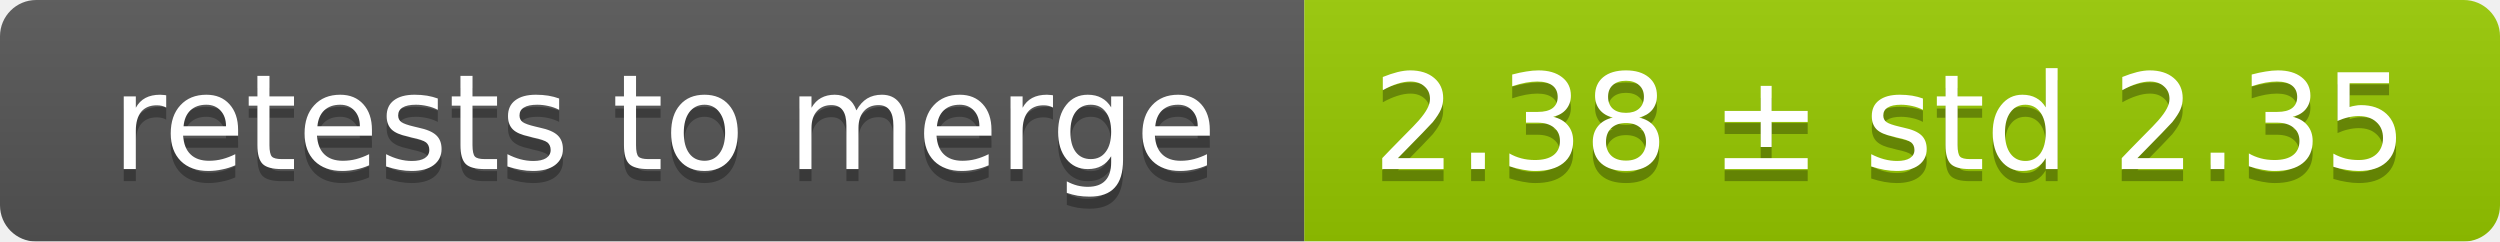
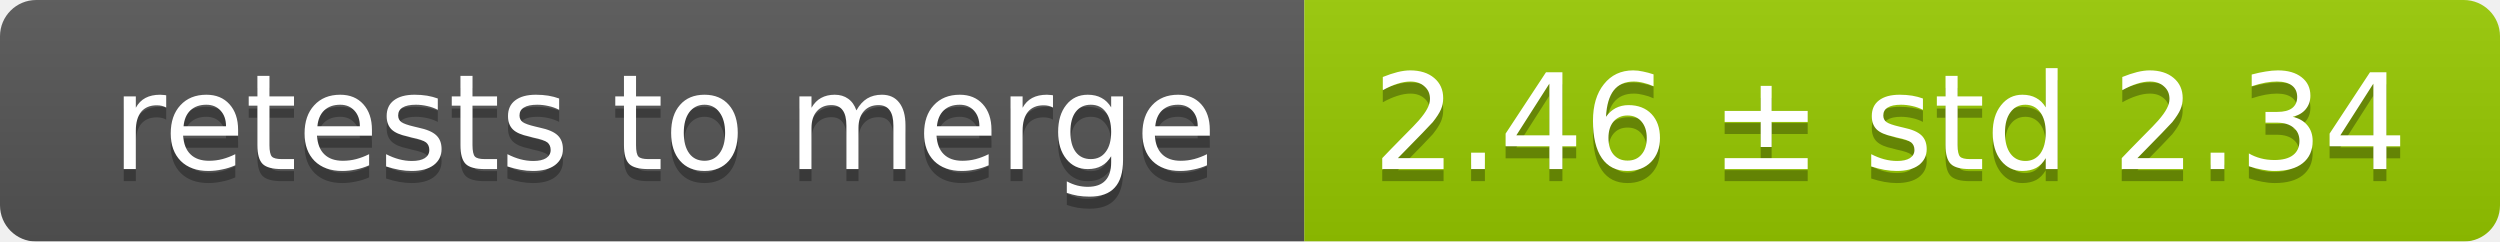
<svg xmlns="http://www.w3.org/2000/svg" width="207" height="20">
  <linearGradient id="smooth" x2="0" y2="100%">
    <stop offset="0" stop-color="#bbb" stop-opacity=".1" />
    <stop offset="1" stop-opacity=".1" />
  </linearGradient>
  <mask id="round">
    <rect width="207" height="20" rx="3" fill="#fff" />
  </mask>
  <g mask="url(#round)">
    <rect width="108" height="20" fill="#555" />
    <rect x="108" width="99" height="20" fill="#97ca00" />
    <rect width="207" height="20" fill="url(#smooth)" />
  </g>
  <g fill="#fff" text-anchor="middle" font-family="DejaVu Sans,Verdana,Geneva,sans-serif" font-size="11">
    <text x="55" y="15" fill="#010101" fill-opacity=".3">retests to merge</text>
    <text x="55" y="14">retests to merge</text>
-     <text x="156.5" y="15" fill="#010101" fill-opacity=".3">2.38 ± std 2.35</text>
-     <text x="156.5" y="14">2.38 ± std 2.35</text>
+     <text x="156.5" y="15" fill="#010101" fill-opacity=".3">2.46 ± std 2.34</text>
+     <text x="156.5" y="14">2.46 ± std 2.34</text>
  </g>
</svg>
